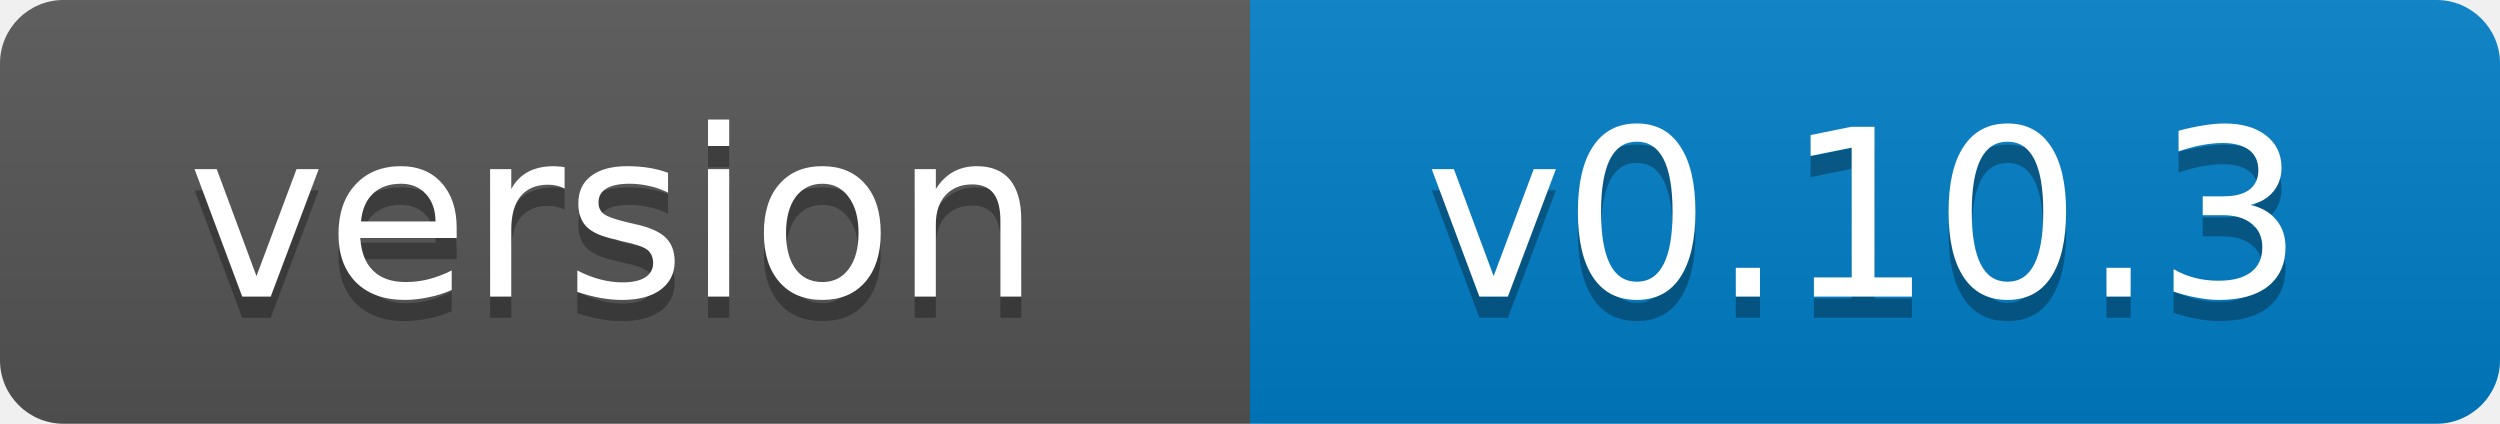
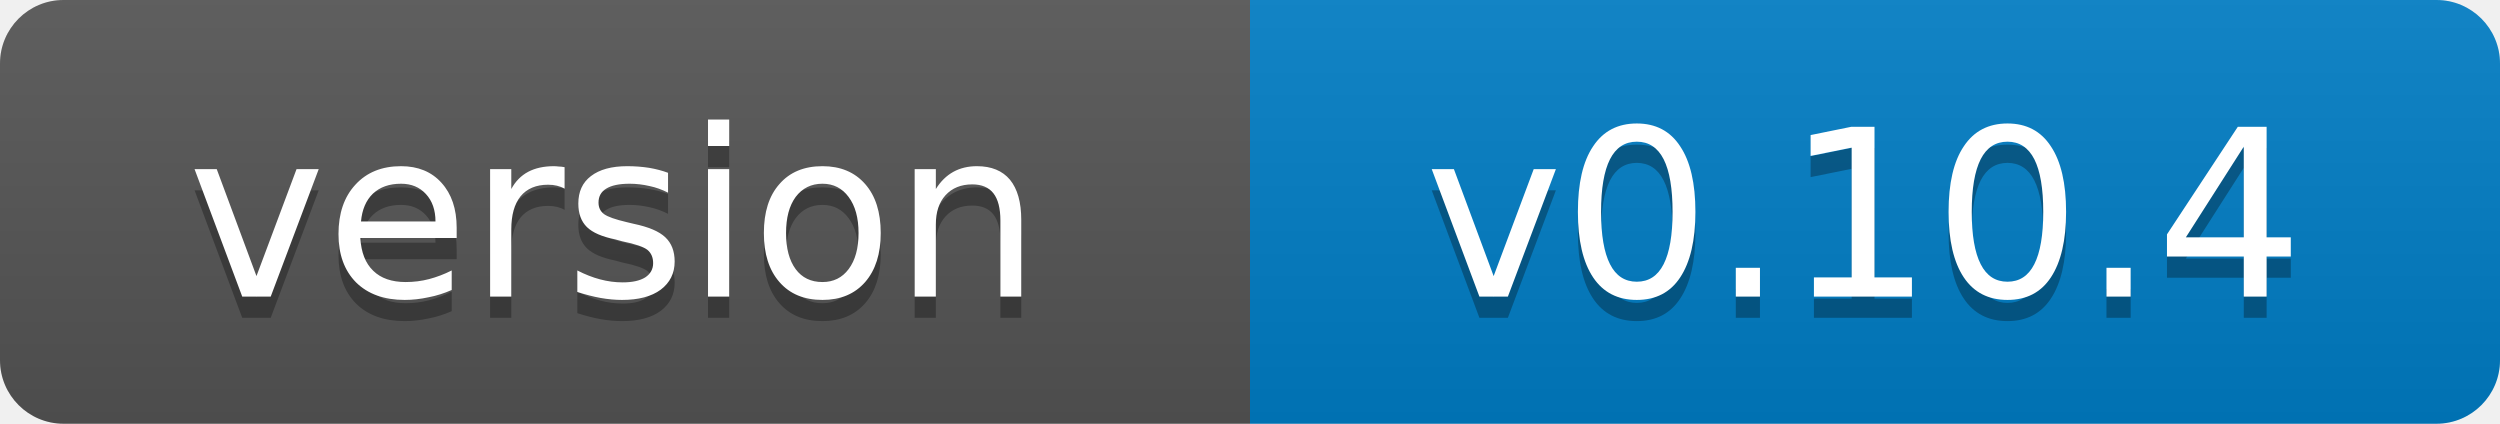
- <svg xmlns="http://www.w3.org/2000/svg" width="118" height="20" role="img" aria-label="version: v0.10.3">
+ <svg xmlns="http://www.w3.org/2000/svg" width="118" height="20" role="img" aria-label="version: v0.10.4">
  <linearGradient id="s" x2="0" y2="100%">
    <stop offset="0" stop-color="#bbb" stop-opacity=".1" />
    <stop offset="1" stop-opacity=".1" />
  </linearGradient>
  <clipPath id="r">
    <rect width="118" height="20" rx="3" fill="#fff" />
  </clipPath>
  <g clip-path="url(#r)">
    <rect width="59" height="20" fill="#555" />
    <rect x="59" width="59" height="20" fill="#007ec6" />
    <rect width="118" height="20" fill="url(#s)" />
  </g>
  <g fill="#fff" text-anchor="middle" font-family="Verdana,Geneva,DejaVu Sans,sans-serif" font-size="11">
    <text x="29" y="15" fill="#010101" fill-opacity=".3">version</text>
    <text x="29" y="14">version</text>
-     <text x="88" y="15" fill="#010101" fill-opacity=".3">v0.10.3</text>
-     <text x="88" y="14">v0.10.3</text>
+     <text x="88" y="15" fill="#010101" fill-opacity=".3">v0.10.4</text>
+     <text x="88" y="14">v0.10.4</text>
  </g>
</svg>
